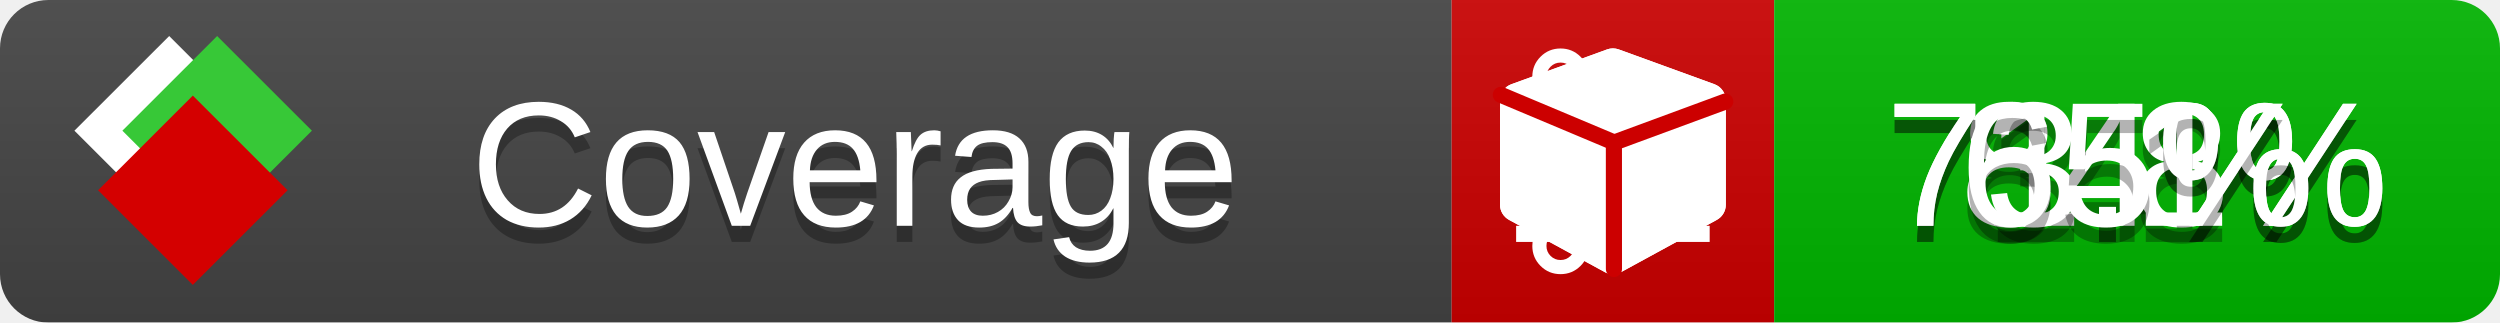
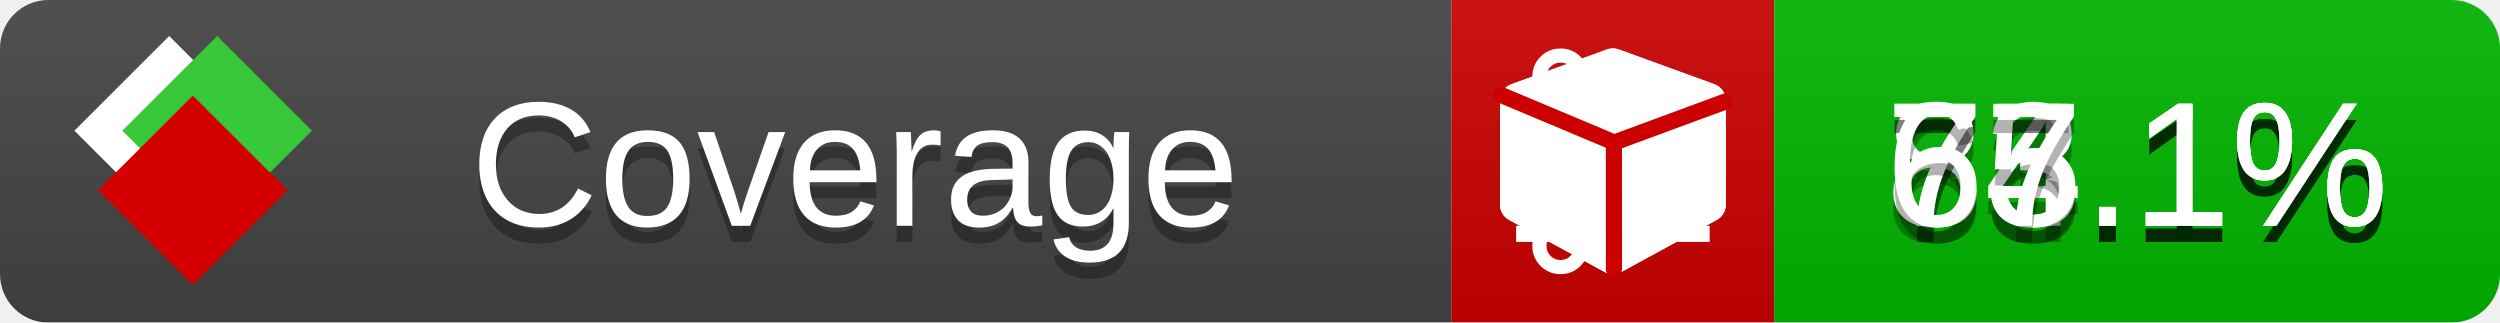
<svg xmlns="http://www.w3.org/2000/svg" xmlns:xlink="http://www.w3.org/1999/xlink" width="155" height="20">
  <style type="text/css">
          
            @keyframes fade1 {
                0% { visibility: visible; opacity: 1; }
               23% { visibility: visible; opacity: 1; }
               25% { visibility: hidden; opacity: 0; }
               48% { visibility: hidden; opacity: 0; }
               50% { visibility: hidden; opacity: 0; }
               73% { visibility: hidden; opacity: 0; }
               75% { visibility: hidden; opacity: 0; }
               98% { visibility: hidden; opacity: 0; }
              100% { visibility: visible; opacity: 1; }
            }
            @keyframes fade2 {
                0% { visibility: hidden; opacity: 0; }
               23% { visibility: hidden; opacity: 0; }
               25% { visibility: visible; opacity: 1; }
               48% { visibility: visible; opacity: 1; }
               50% { visibility: hidden; opacity: 0; }
               73% { visibility: hidden; opacity: 0; }
               75% { visibility: hidden; opacity: 0; }
               98% { visibility: hidden; opacity: 0; }
              100% { visibility: hidden; opacity: 0; }
            }
            @keyframes fade3 {
                0% { visibility: hidden; opacity: 0; }
               23% { visibility: hidden; opacity: 0; }
               25% { visibility: hidden; opacity: 0; }
               48% { visibility: hidden; opacity: 0; }
               50% { visibility: visible; opacity: 1; }
               73% { visibility: visible; opacity: 1; }
               75% { visibility: hidden; opacity: 0; }
               98% { visibility: hidden; opacity: 0; }
              100% { visibility: hidden; opacity: 0; }
            }
            @keyframes fade4 {
                0% { visibility: hidden; opacity: 0; }
               23% { visibility: hidden; opacity: 0; }
               25% { visibility: hidden; opacity: 0; }
               48% { visibility: hidden; opacity: 0; }
               50% { visibility: hidden; opacity: 0; }
               73% { visibility: hidden; opacity: 0; }
               75% { visibility: visible; opacity: 1; }
               98% { visibility: visible; opacity: 1; }
              100% { visibility: hidden; opacity: 0; }
            }
            .linecoverage {
                animation-duration: 15s;
                animation-name: fade1;
                animation-iteration-count: infinite;
            }
            .branchcoverage {
                animation-duration: 15s;
                animation-name: fade2;
                animation-iteration-count: infinite;
            }
            .methodcoverage {
                animation-duration: 15s;
                animation-name: fade3;
                animation-iteration-count: infinite;
            }
            .fullmethodcoverage {
                animation-duration: 15s;
                animation-name: fade4;
                animation-iteration-count: infinite;
            }
          
    </style>
  <defs>
    <linearGradient id="gradient" x2="0" y2="100%">
      <stop offset="0" stop-color="#bbb" stop-opacity=".1" />
      <stop offset="1" stop-opacity=".1" />
    </linearGradient>
    <linearGradient id="c">
      <stop offset="0" stop-color="#d40000" />
      <stop offset="1" stop-color="#ff2a2a" />
    </linearGradient>
    <linearGradient id="a">
      <stop offset="0" stop-color="#e0e0de" />
      <stop offset="1" stop-color="#fff" />
    </linearGradient>
    <linearGradient id="b">
      <stop offset="0" stop-color="#37c837" />
      <stop offset="1" stop-color="#217821" />
    </linearGradient>
    <linearGradient xlink:href="#a" id="e" x1="106.44" x2="69.96" y1="-11.96" y2="-46.84" gradientTransform="matrix(-.8426 -.00045 -.00045 -.8426 -94.27 -75.82)" gradientUnits="userSpaceOnUse" />
    <linearGradient xlink:href="#b" id="f" x1="56.19" x2="77.97" y1="-23.45" y2="10.62" gradientTransform="matrix(.8426 .00045 .00045 .8426 94.27 75.82)" gradientUnits="userSpaceOnUse" />
    <linearGradient xlink:href="#c" id="g" x1="79.98" x2="132.9" y1="10.79" y2="10.79" gradientTransform="matrix(.8426 .00045 .00045 .8426 94.27 75.82)" gradientUnits="userSpaceOnUse" />
    <mask id="mask">
      <rect width="155" height="20" rx="3" fill="#fff" />
    </mask>
    <g id="icon" transform="matrix(.04486 0 0 .04481 -.48 -.63)">
      <rect width="52.92" height="52.92" x="-109.72" y="-27.13" fill="url(#e)" transform="rotate(-135)" />
      <rect width="52.92" height="52.92" x="70.19" y="-39.18" fill="url(#f)" transform="rotate(45)" />
      <rect width="52.92" height="52.92" x="80.05" y="-15.74" fill="url(#g)" transform="rotate(45)" />
    </g>
  </defs>
  <g mask="url(#mask)">
    <rect x="0" y="0" width="90" height="20" fill="#444" />
    <rect x="90" y="0" width="20" height="20" fill="#c00" />
    <rect x="110" y="0" width="45" height="20" fill="#00B600" />
    <rect x="0" y="0" width="155" height="20" fill="url(#gradient)" />
  </g>
  <g>
    <path class="linecoverage" stroke="#fff" d="M94 6.5 h12 M94 10.5 h12 M94 14.5 h12" />
    <path class="branchcoverage" fill="#fff" d="m 97.628,15.247 q 0,-0.364 -0.255,-0.619 -0.255,-0.255 -0.619,-0.255 -0.364,0 -0.619,0.255 -0.255,0.255 -0.255,0.619 0,0.364 0.255,0.619 0.255,0.255 0.619,0.255 0.364,0 0.619,-0.255 0.255,-0.255 0.255,-0.619 z m 0,-10.493 q 0,-0.364 -0.255,-0.619 -0.255,-0.255 -0.619,-0.255 -0.364,0 -0.619,0.255 -0.255,0.255 -0.255,0.619 0,0.364 0.255,0.619 0.255,0.255 0.619,0.255 0.364,0 0.619,-0.255 0.255,-0.255 0.255,-0.619 z m 5.83,1.166 q 0,-0.364 -0.255,-0.619 -0.255,-0.255 -0.619,-0.255 -0.364,0 -0.619,0.255 -0.255,0.255 -0.255,0.619 0,0.364 0.255,0.619 0.255,0.255 0.619,0.255 0.364,0 0.619,-0.255 0.255,-0.255 0.255,-0.619 z m 0.874,0 q 0,0.474 -0.237,0.879 -0.237,0.405 -0.638,0.633 -0.018,2.614 -2.059,3.771 -0.619,0.346 -1.849,0.738 -1.166,0.364 -1.544,0.647 -0.378,0.282 -0.378,0.911 l 0,0.237 q 0.401,0.228 0.638,0.633 0.237,0.405 0.237,0.879 0,0.729 -0.51,1.239 -0.51,0.51 -1.239,0.51 -0.729,0 -1.239,-0.51 -0.51,-0.51 -0.51,-1.239 0,-0.474 0.237,-0.879 0.237,-0.405 0.638,-0.633 l 0,-7.469 q -0.401,-0.228 -0.638,-0.633 -0.237,-0.405 -0.237,-0.879 0,-0.729 0.51,-1.239 0.51,-0.51 1.239,-0.51 0.729,0 1.239,0.51 0.51,0.51 0.51,1.239 0,0.474 -0.237,0.879 -0.237,0.405 -0.638,0.633 l 0,4.527 q 0.492,-0.237 1.403,-0.519 0.501,-0.155 0.797,-0.269 0.296,-0.114 0.642,-0.282 0.346,-0.169 0.537,-0.36 0.191,-0.191 0.369,-0.465 0.178,-0.273 0.255,-0.633 0.077,-0.36 0.077,-0.833 -0.401,-0.228 -0.638,-0.633 -0.237,-0.405 -0.237,-0.879 0,-0.729 0.51,-1.239 0.51,-0.51 1.239,-0.51 0.729,0 1.239,0.51 0.51,0.51 0.51,1.239 z" />
    <path class="methodcoverage" fill="#fff" d="m 100.538,15.629 5.385,-2.936 v -5.351 l -5.385,1.96 z M 100,8.351 105.873,6.214 100,4.077 94.127,6.214 Z m 7,-2.12 v 6.462 q 0,0.294 -0.151,0.547 -0.151,0.252 -0.412,0.395 l -5.923,3.231 q -0.236,0.135 -0.513,0.135 -0.278,0 -0.513,-0.135 l -5.923,-3.231 Q 93.303,13.492 93.151,13.239 93,12.987 93,12.692 v -6.462 q 0,-0.337 0.194,-0.614 0.194,-0.278 0.513,-0.395 l 5.923,-2.154 q 0.185,-0.067 0.37,-0.067 0.185,0 0.37,0.067 l 5.923,2.154 q 0.32,0.118 0.513,0.395 Q 107,5.894 107,6.231 Z" />
    <path class="fullmethodcoverage" fill="#fff" d="m 107,6.231 v 6.462 c 0,0.196 -0.051,0.379 -0.151,0.547 -0.101,0.168 -0.238,0.3 -0.412,0.395 l -5.923,3.231 c -0.157,0.09 -0.328,0.135 -0.513,0.135 -0.185,0 -0.356,-0.045 -0.513,-0.135 l -5.923,-3.231 C 93.39,13.539 93.252,13.407 93.151,13.239 93.05,13.071 93,12.889 93,12.692 v -6.462 c 0,-0.224 0.065,-0.429 0.194,-0.614 0.129,-0.185 0.3,-0.317 0.513,-0.395 l 5.923,-2.154 c 0.123,-0.045 0.247,-0.067 0.37,-0.067 0.123,0 0.247,0.022 0.37,0.067 l 5.923,2.154 c 0.213,0.079 0.384,0.21 0.513,0.395 0.129,0.185 0.194,0.39 0.194,0.614 z" />
    <path class="fullmethodcoverage" style="fill:none;stroke:#cc0000;stroke-width:1;stroke-linecap:round;stroke-dasharray:none;stroke-opacity:1" d="m 100.064,16.677 -0.002,-7.833 6.906,-2.547" />
    <path class="fullmethodcoverage" style="fill:none;stroke:#cc0000;stroke-width:1;stroke-linecap:round;stroke-dasharray:none;stroke-opacity:1" d="M 99.914,8.765 93.052,5.882" />
  </g>
  <g fill="#fff" text-anchor="middle" font-family="Verdana,Arial,Geneva,sans-serif" font-size="11">
    <a xlink:href="https://github.com/danielpalme/ReportGenerator" target="_top">
      <use xlink:href="#icon" transform="translate(3,1) scale(3.5)" />
    </a>
    <text x="53" y="15" fill="#010101" fill-opacity=".3">Coverage</text>
    <text x="53" y="14" fill="#fff">Coverage</text>
-     <text class="linecoverage" x="132.5" y="15" fill="#010101" fill-opacity=".3">84%</text>
-     <text class="linecoverage" x="132.5" y="14">84%</text>
-     <text class="branchcoverage" x="132.5" y="15" fill="#010101" fill-opacity=".3">71.8%</text>
-     <text class="branchcoverage" x="132.5" y="14">71.8%</text>
-     <text class="methodcoverage" x="132.5" y="15" fill="#010101" fill-opacity=".3">73.1%</text>
-     <text class="methodcoverage" x="132.5" y="14">73.1%</text>
-     <text class="fullmethodcoverage" x="132.5" y="15" fill="#010101" fill-opacity=".3">65%</text>
-     <text class="fullmethodcoverage" x="132.5" y="14">65%</text>
+     <text class="linecoverage" x="132.5" y="15" fill="#010101" fill-opacity=".3">84.1%</text>
+     <text class="linecoverage" x="132.5" y="14">84.1%</text>
+     <text class="branchcoverage" x="132.5" y="15" fill="#010101" fill-opacity=".3">73.1%</text>
+     <text class="branchcoverage" x="132.5" y="14">73.1%</text>
+     <text class="methodcoverage" x="132.5" y="15" fill="#010101" fill-opacity=".3">75.1%</text>
+     <text class="methodcoverage" x="132.5" y="14">75.1%</text>
+     <text class="fullmethodcoverage" x="132.5" y="15" fill="#010101" fill-opacity=".3">67.1%</text>
+     <text class="fullmethodcoverage" x="132.5" y="14">67.1%</text>
  </g>
  <g>
    <rect class="linecoverage" x="90" y="0" width="65" height="20" fill-opacity="0" />
    <rect class="branchcoverage" x="90" y="0" width="65" height="20" fill-opacity="0" />
    <rect class="methodcoverage" x="90" y="0" width="65" height="20" fill-opacity="0" />
    <rect class="fullmethodcoverage" x="90" y="0" width="65" height="20" fill-opacity="0" />
  </g>
</svg>
